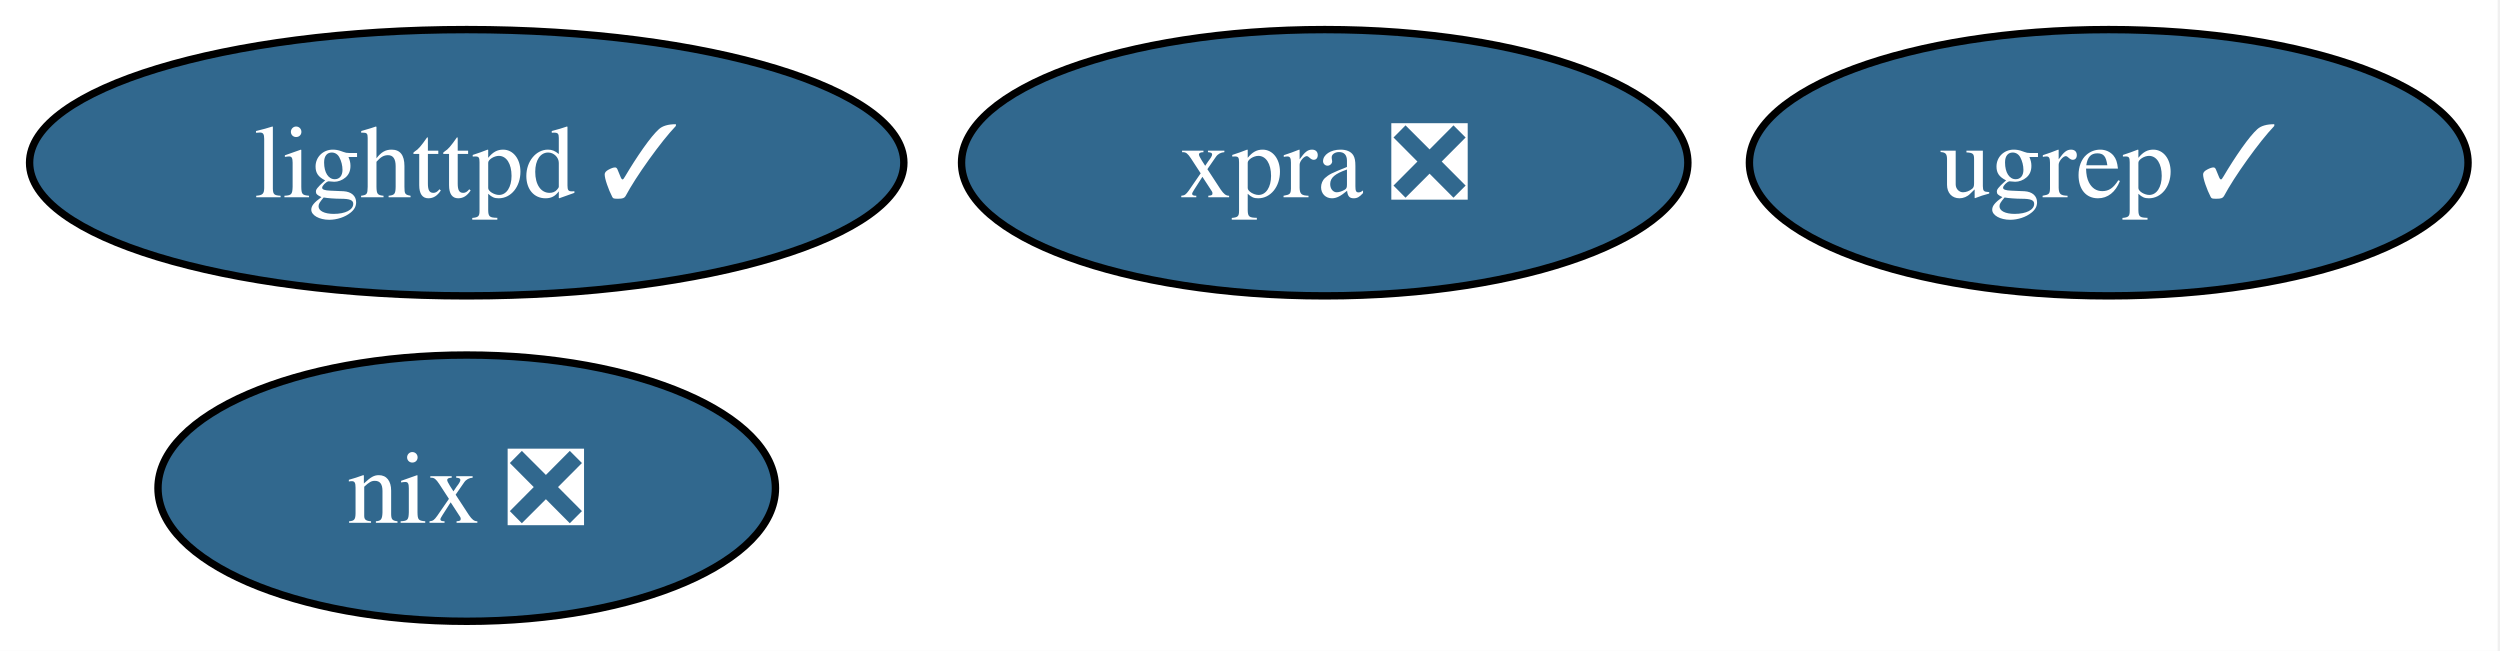
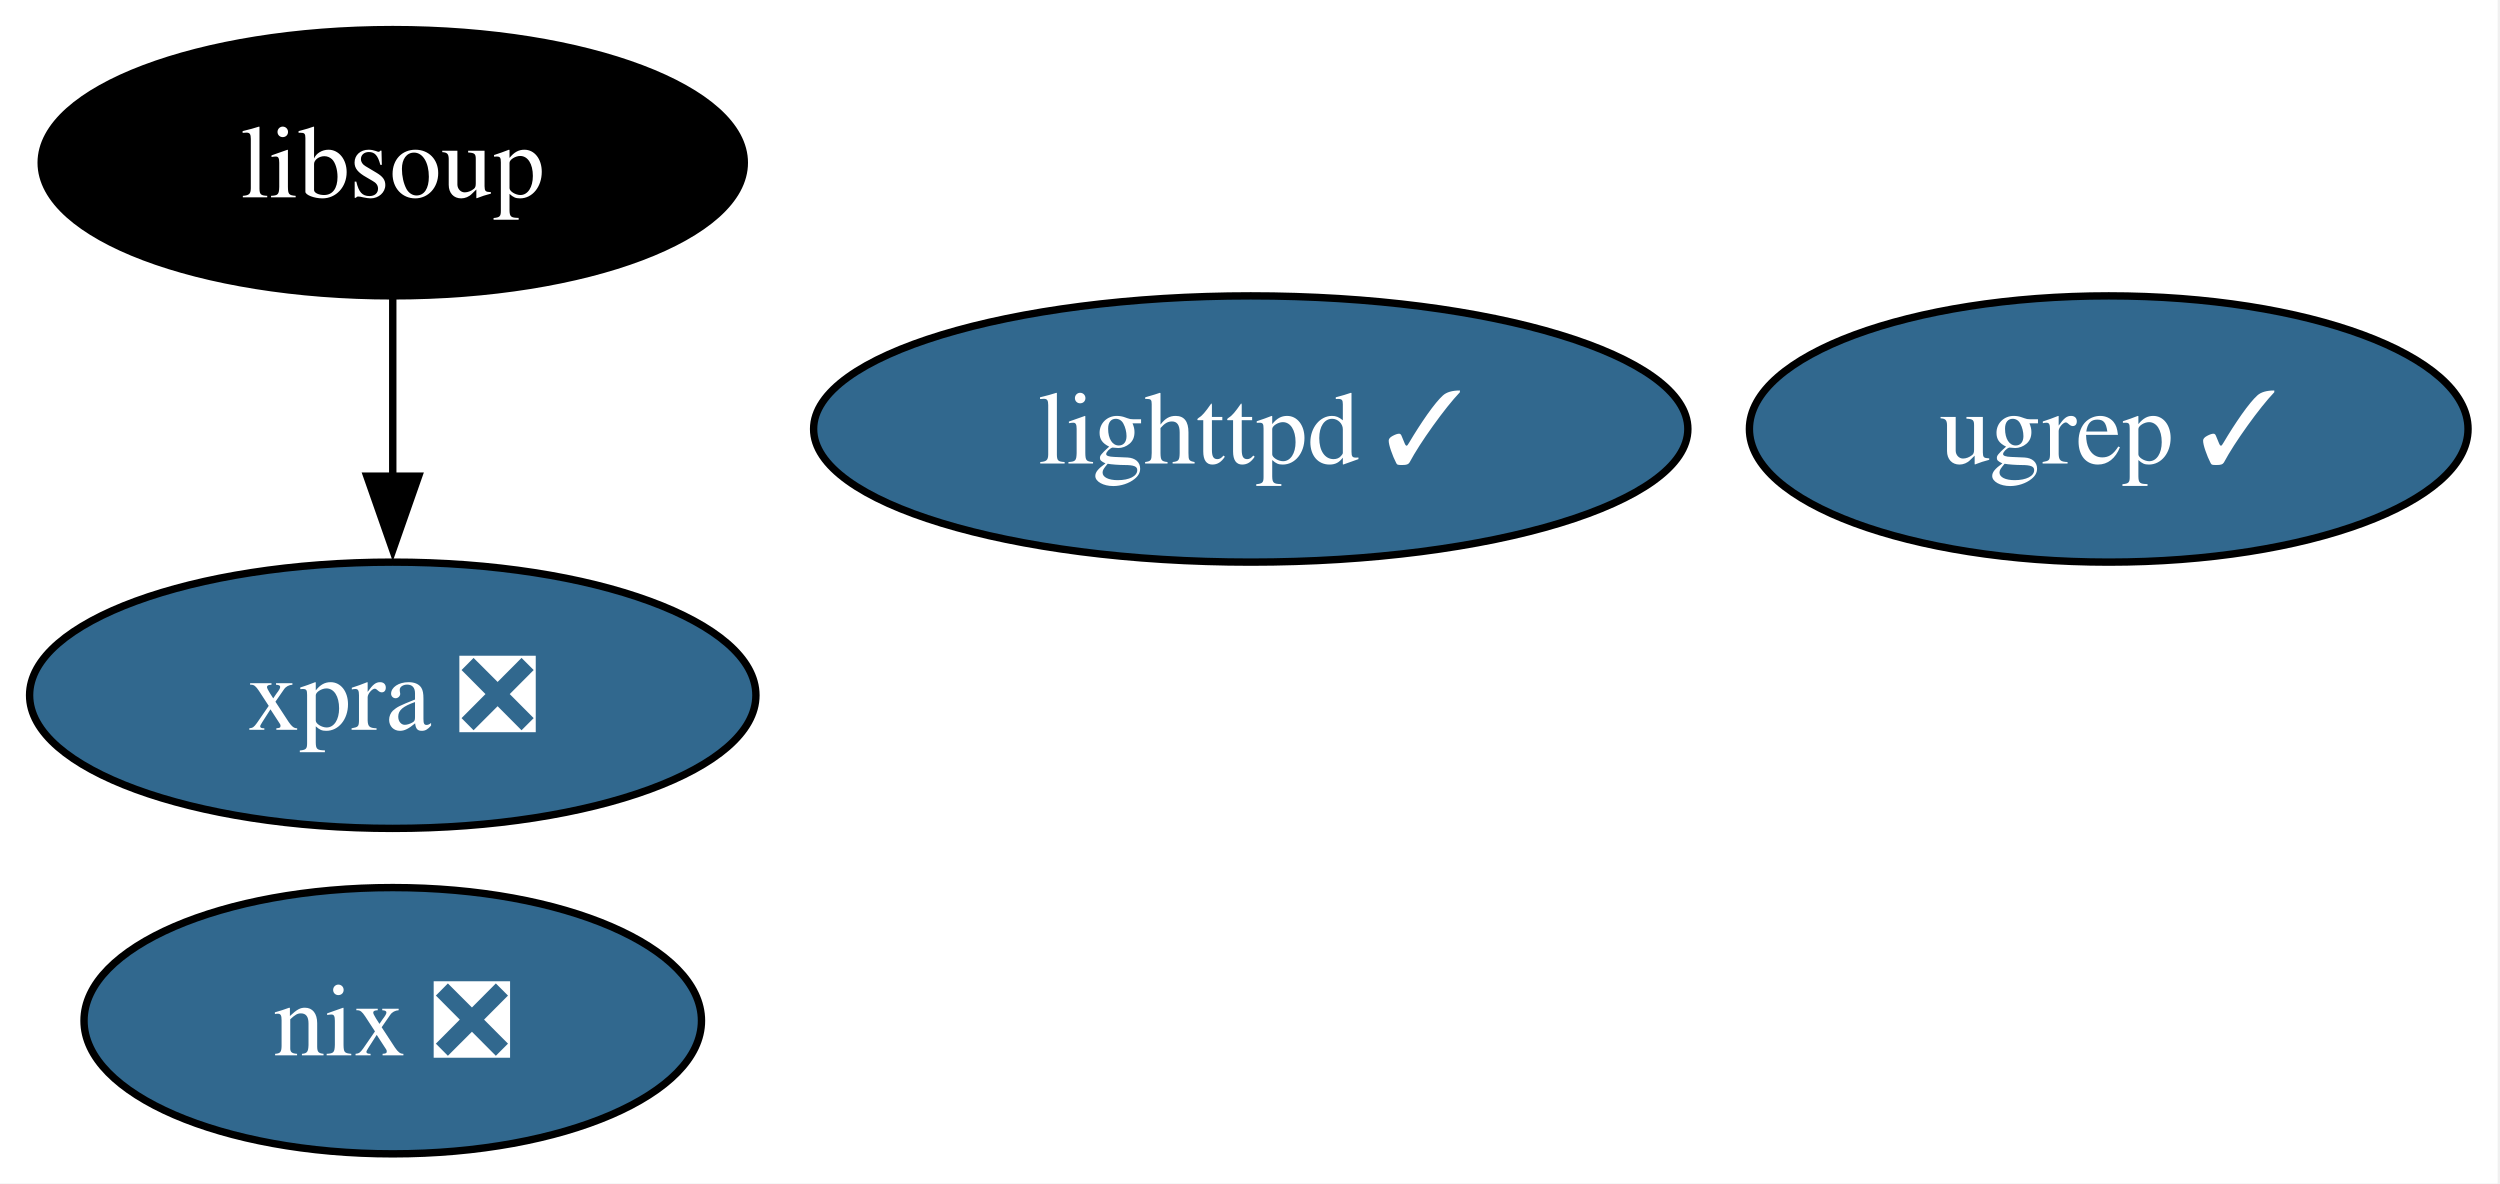
- <svg xmlns="http://www.w3.org/2000/svg" xmlns:xlink="http://www.w3.org/1999/xlink" width="338pt" height="88pt" viewBox="0.00 0.00 338.00 88.00">
-   <g id="graph0" class="graph" transform="scale(1 1) rotate(0) translate(4 84)">
-     <polygon fill="white" stroke="none" points="-4,4 -4,-84 333.68,-84 333.68,4 -4,4" />
+ <svg xmlns="http://www.w3.org/2000/svg" xmlns:xlink="http://www.w3.org/1999/xlink" width="338pt" height="160pt" viewBox="0.00 0.00 338.00 160.00">
+   <g id="graph0" class="graph" transform="scale(1 1) rotate(0) translate(4 156)">
+     <polygon fill="white" stroke="none" points="-4,4 -4,-156 333.68,-156 333.68,4 -4,4" />
    <g id="node1" class="node">
      <g id="a_node1">
        <a xlink:href="https://github.com/conda-forge/lighttpd-feedstock/pull/46" xlink:title="lighttpd ✓">
-           <ellipse fill="#31688e" stroke="black" cx="59.1" cy="-62" rx="59.1" ry="18" />
-           <text xml:space="preserve" text-anchor="middle" x="59.1" y="-57.33" font-family="Times,serif" font-size="14.00" fill="white">lighttpd ✓</text>
+           <ellipse fill="#31688e" stroke="black" cx="165.1" cy="-98" rx="59.1" ry="18" />
+           <text xml:space="preserve" text-anchor="middle" x="165.1" y="-93.33" font-family="Times,serif" font-size="14.00" fill="white">lighttpd ✓</text>
        </a>
      </g>
    </g>
    <g id="node2" class="node">
      <g id="a_node2">
        <a xlink:href="https://github.com/conda-forge/nix-feedstock/pull/31" xlink:title="nix ❎">
-           <ellipse fill="#31688e" stroke="black" cx="59.1" cy="-18" rx="41.74" ry="18" />
-           <text xml:space="preserve" text-anchor="middle" x="59.1" y="-13.32" font-family="Times,serif" font-size="14.00" fill="white">nix ❎</text>
+           <ellipse fill="#31688e" stroke="black" cx="49.1" cy="-18" rx="41.74" ry="18" />
+           <text xml:space="preserve" text-anchor="middle" x="49.1" y="-13.32" font-family="Times,serif" font-size="14.00" fill="white">nix ❎</text>
        </a>
      </g>
    </g>
    <g id="node3" class="node">
      <g id="a_node3">
-         <a xlink:href="https://github.com/conda-forge/xpra-feedstock/pull/54" xlink:title="xpra ❎">
-           <ellipse fill="#31688e" stroke="black" cx="175.1" cy="-62" rx="49.1" ry="18" />
-           <text xml:space="preserve" text-anchor="middle" x="175.1" y="-57.33" font-family="Times,serif" font-size="14.00" fill="white">xpra ❎</text>
+         <a xlink:href="https://github.com/conda-forge/libsoup-feedstock" xlink:title="libsoup">
+           <ellipse fill="#000000" stroke="black" cx="49.1" cy="-134" rx="47.53" ry="18" />
+           <text xml:space="preserve" text-anchor="middle" x="49.1" y="-129.32" font-family="Times,serif" font-size="14.00" fill="white">libsoup</text>
        </a>
      </g>
    </g>
    <g id="node4" class="node">
      <g id="a_node4">
+         <a xlink:href="https://github.com/conda-forge/xpra-feedstock/pull/54" xlink:title="xpra ❎">
+           <ellipse fill="#31688e" stroke="black" cx="49.1" cy="-62" rx="49.1" ry="18" />
+           <text xml:space="preserve" text-anchor="middle" x="49.1" y="-57.33" font-family="Times,serif" font-size="14.00" fill="white">xpra ❎</text>
+         </a>
+       </g>
+     </g>
+     <g id="edge1" class="edge">
+       <path fill="none" stroke="black" d="M49.1,-115.7C49.1,-108.41 49.1,-99.73 49.1,-91.54" />
+       <polygon fill="black" stroke="black" points="52.6,-91.62 49.1,-81.62 45.6,-91.62 52.6,-91.62" />
+     </g>
+     <g id="node5" class="node">
+       <g id="a_node5">
        <a xlink:href="https://github.com/conda-forge/ugrep-feedstock/pull/17" xlink:title="ugrep ✓">
-           <ellipse fill="#31688e" stroke="black" cx="281.1" cy="-62" rx="48.58" ry="18" />
-           <text xml:space="preserve" text-anchor="middle" x="281.1" y="-57.33" font-family="Times,serif" font-size="14.00" fill="white">ugrep ✓</text>
+           <ellipse fill="#31688e" stroke="black" cx="281.1" cy="-98" rx="48.58" ry="18" />
+           <text xml:space="preserve" text-anchor="middle" x="281.1" y="-93.33" font-family="Times,serif" font-size="14.00" fill="white">ugrep ✓</text>
        </a>
      </g>
    </g>
  </g>
</svg>
